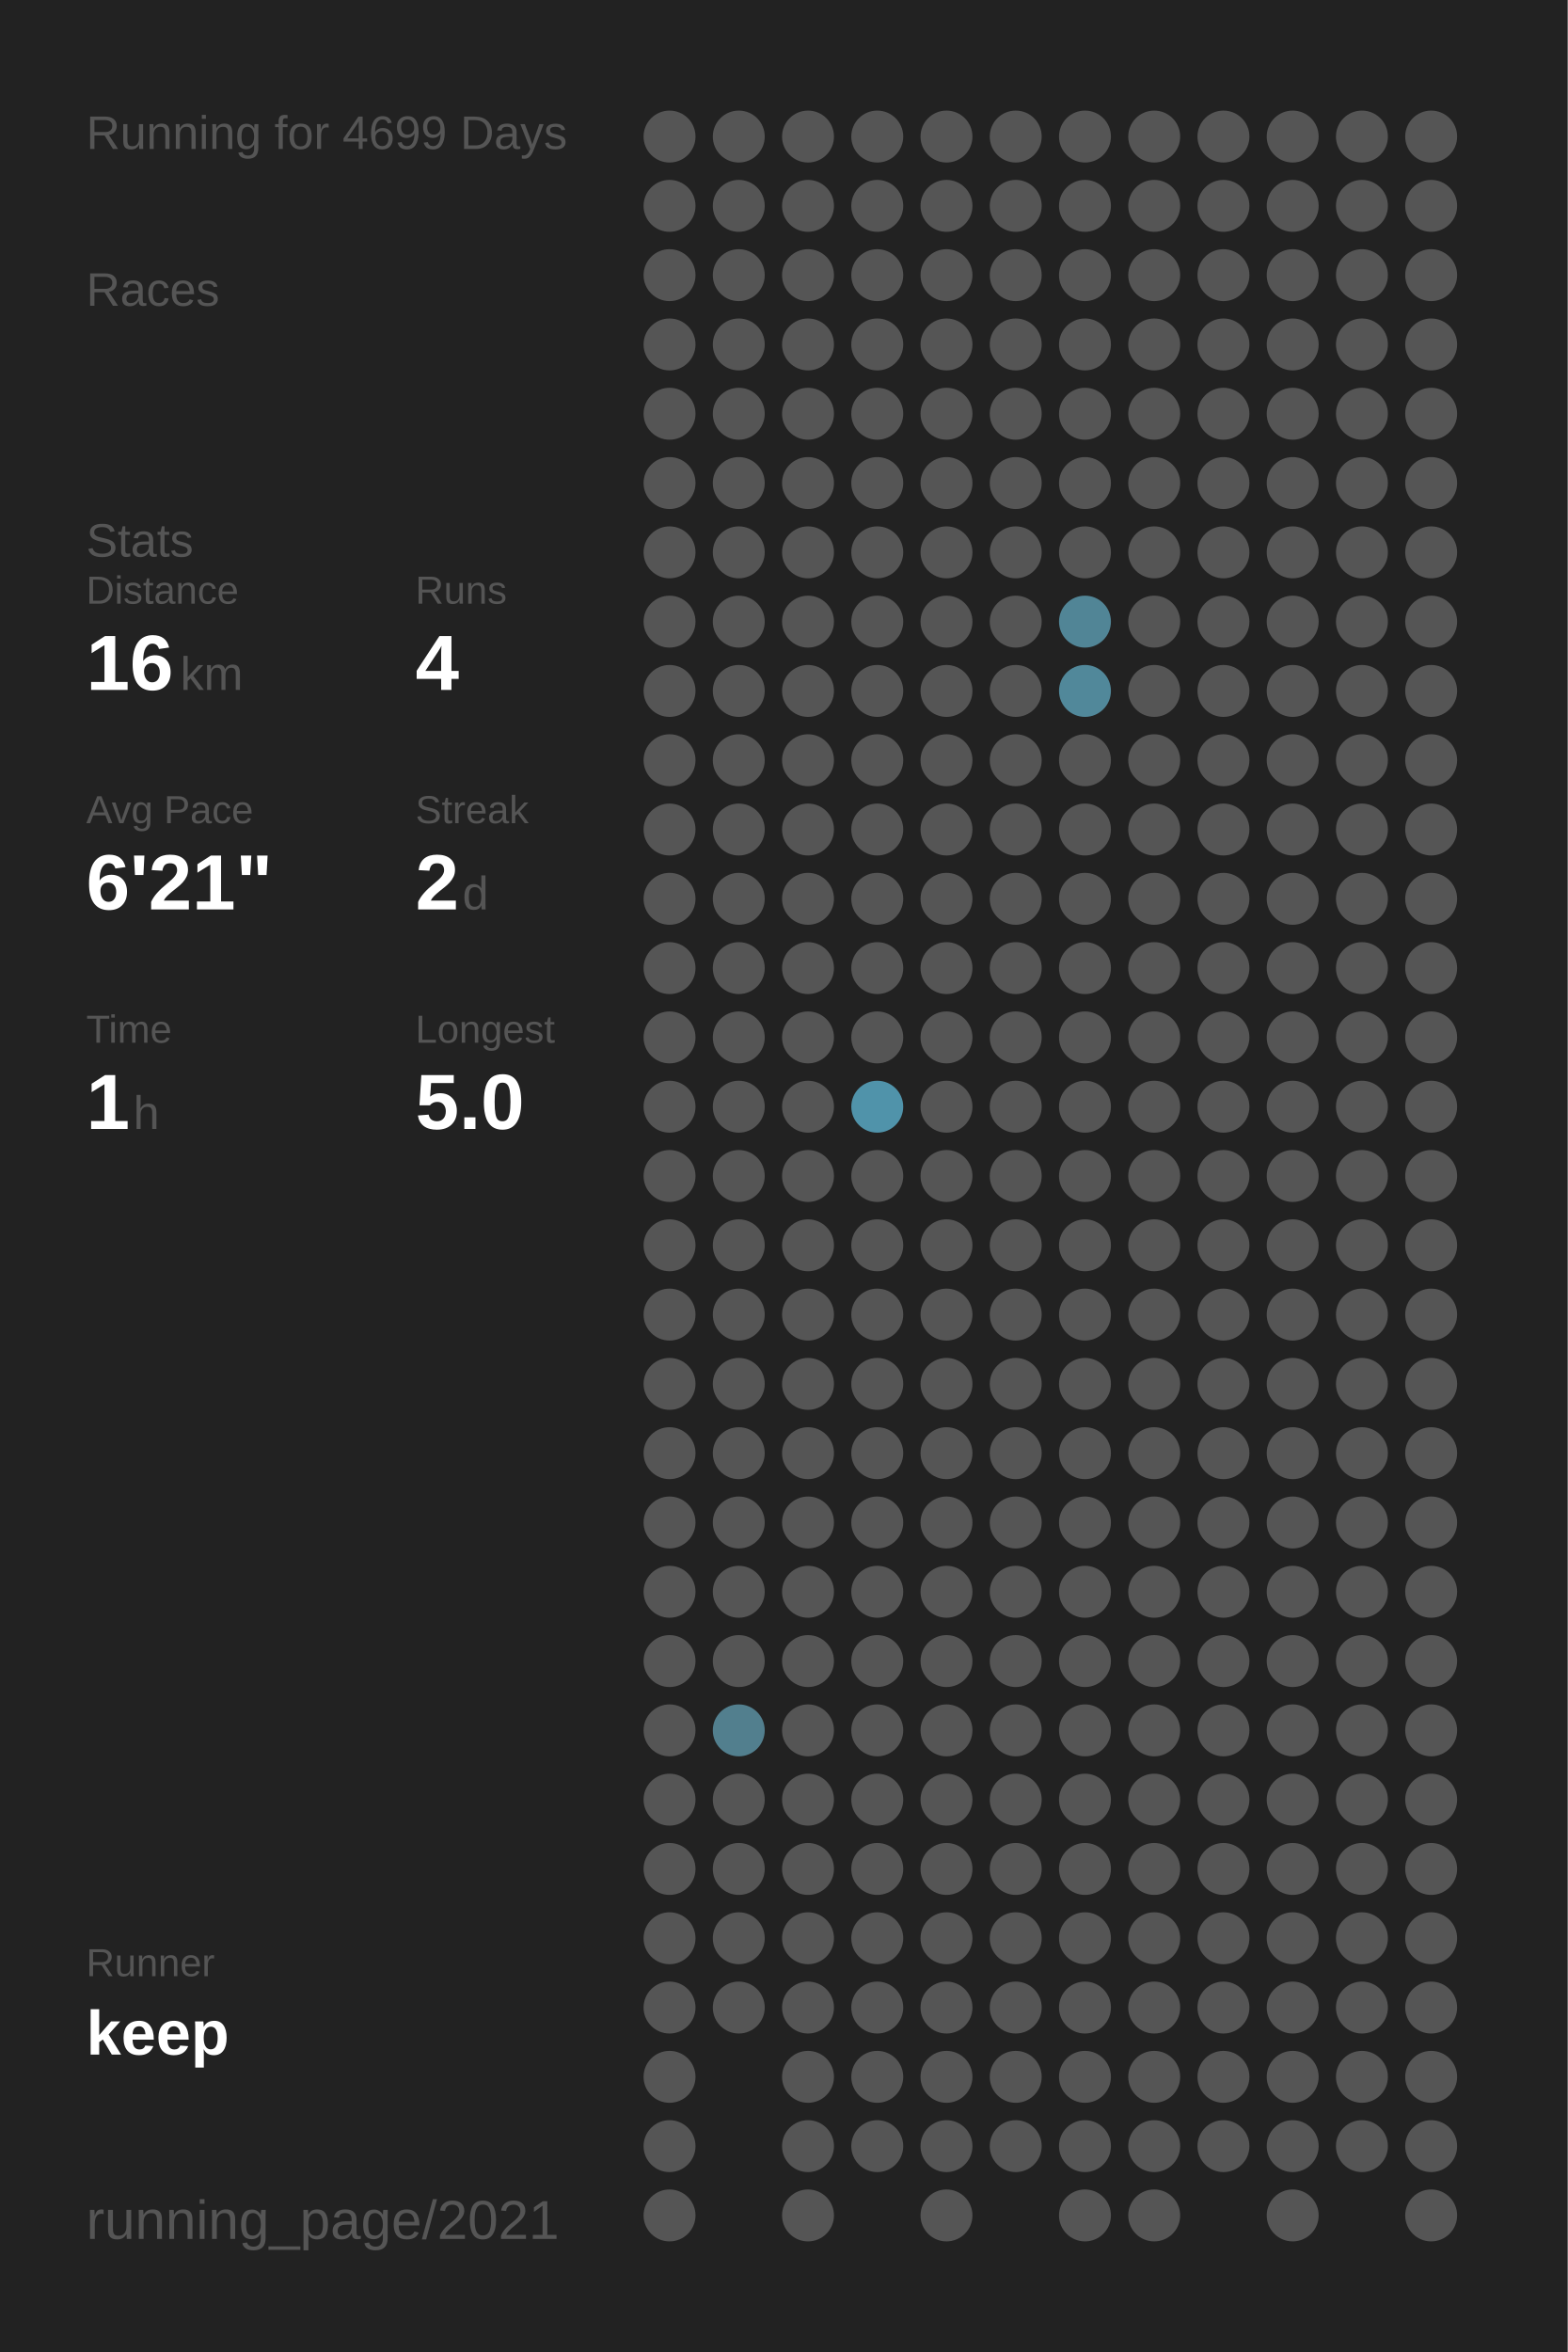
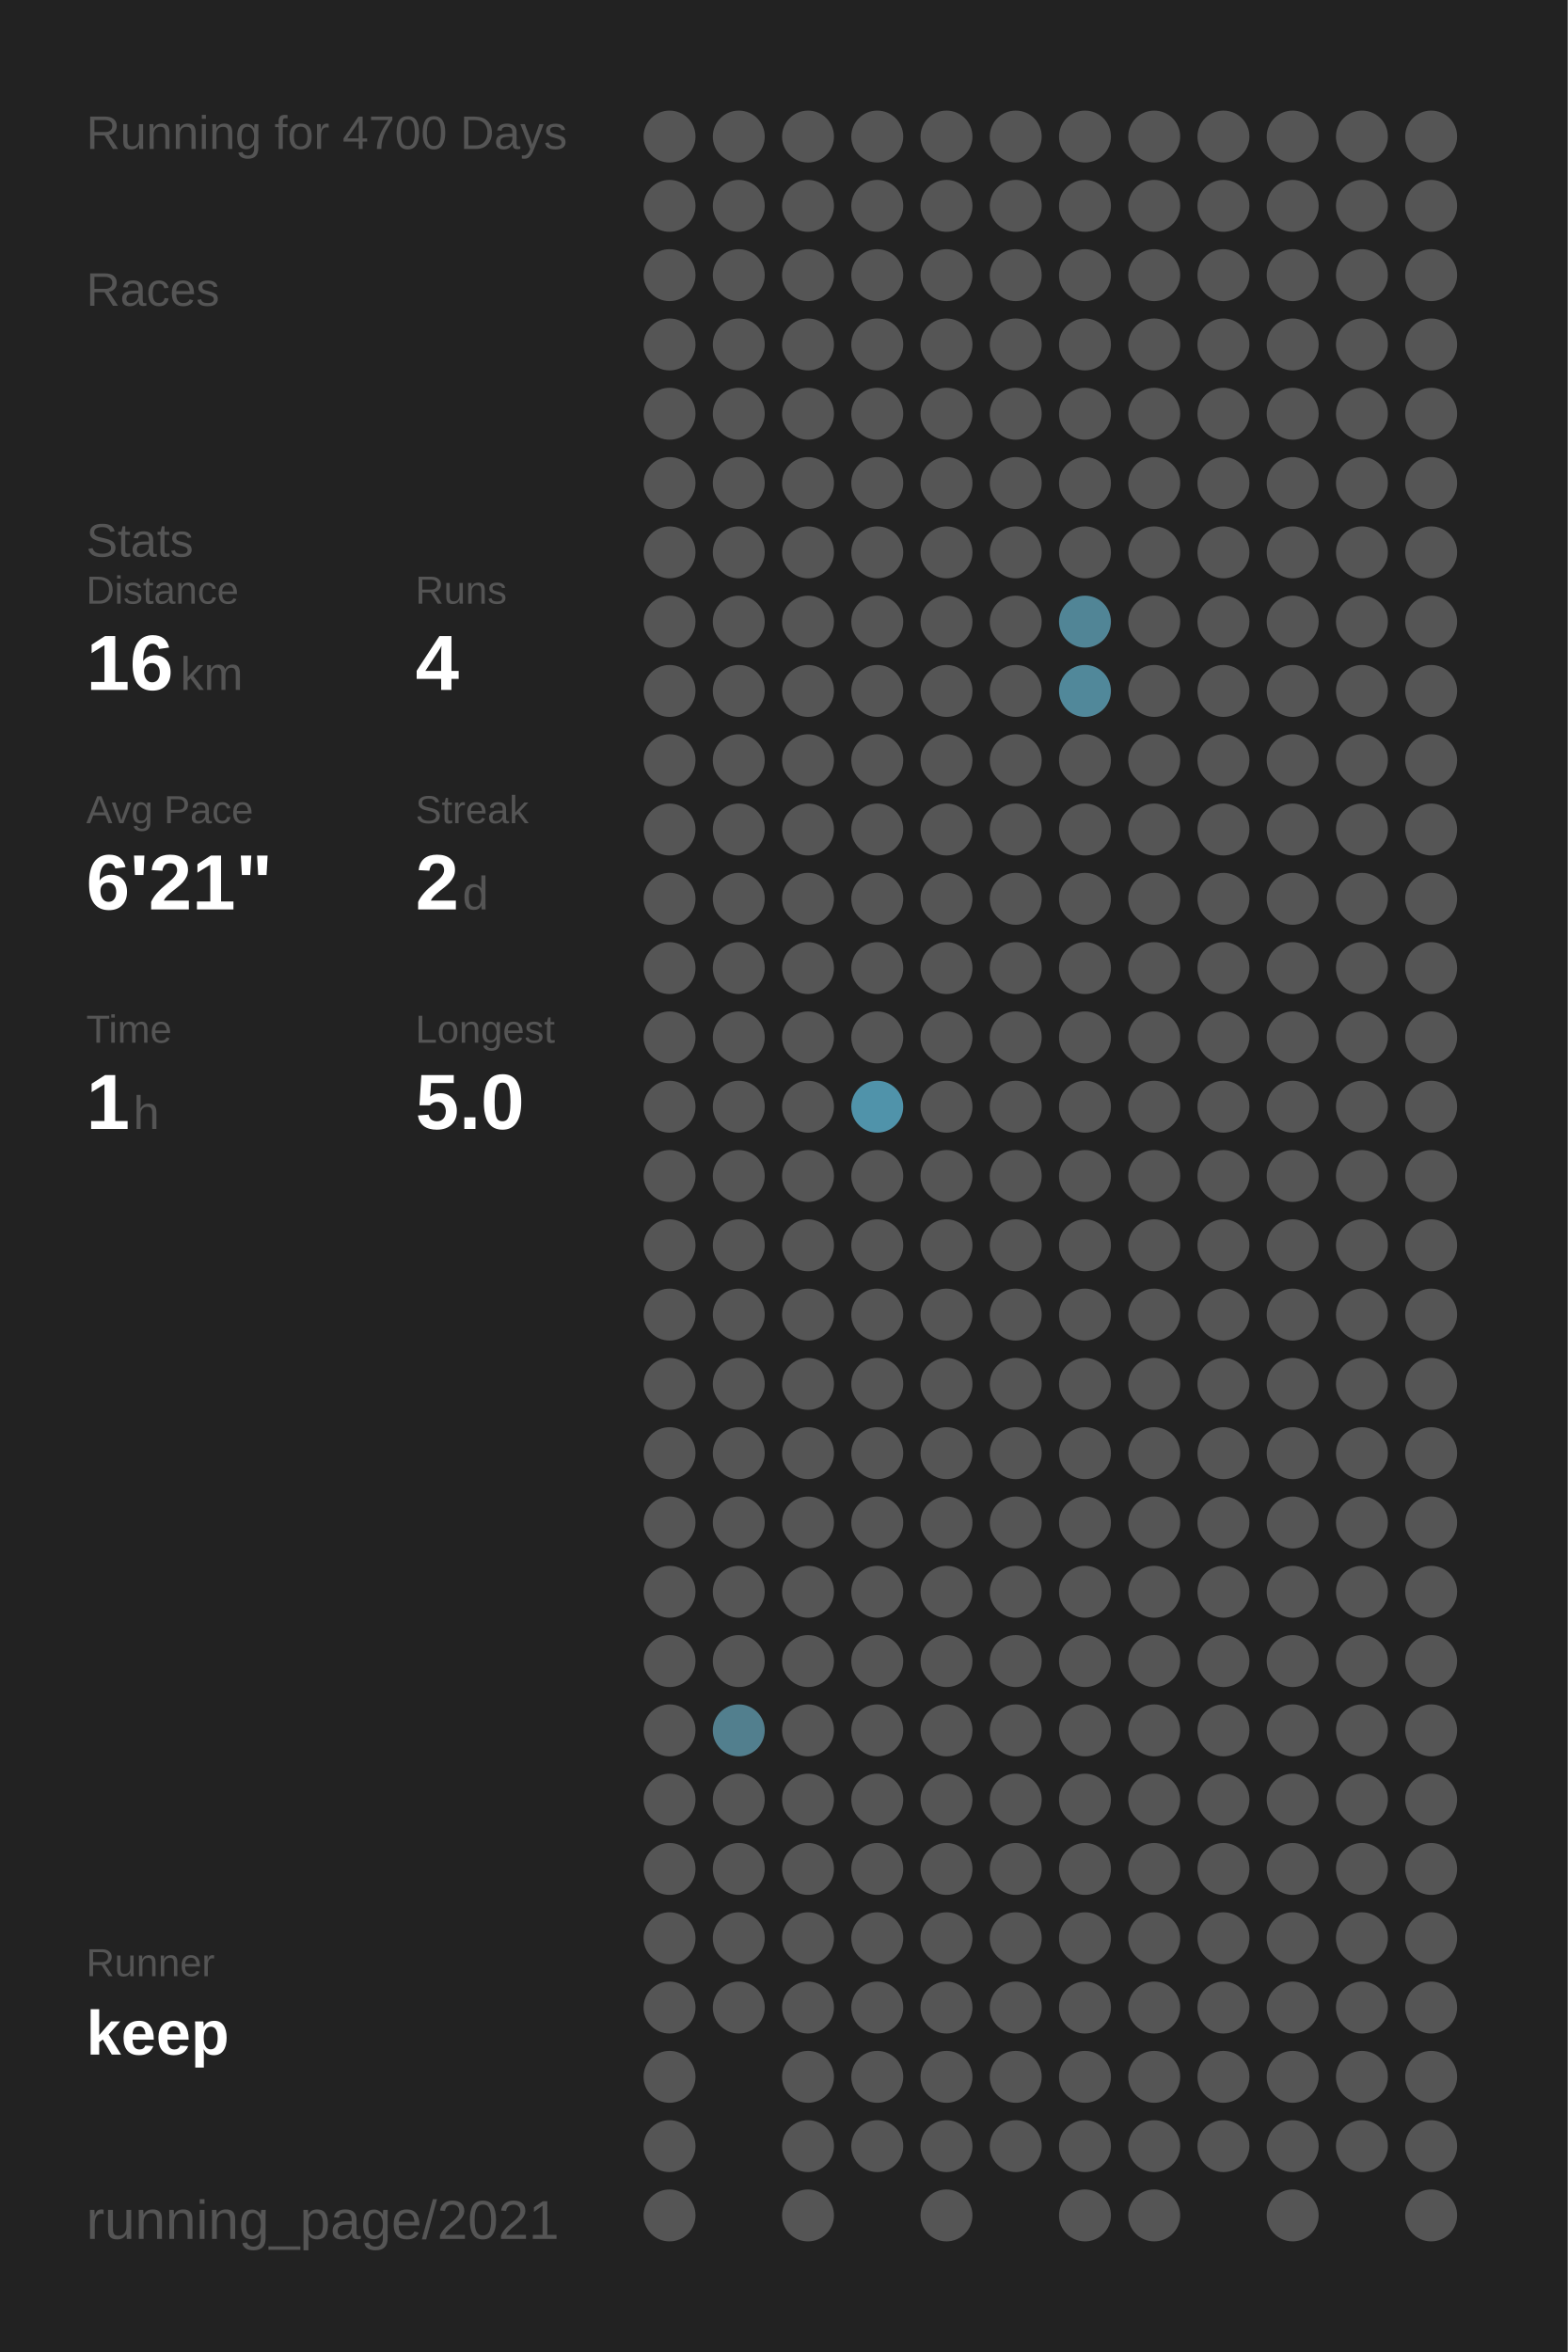
<svg xmlns="http://www.w3.org/2000/svg" baseProfile="full" height="300mm" version="1.1" viewBox="0,0,200,300" width="200mm">
  <defs />
  <rect fill="#222222" height="300" width="200" x="0" y="0" />
-   <text fill="#555555" style="font-size:6px; font-family:Arial;" x="11" y="19">Running for 4699 Days</text>
+   <text fill="#555555" style="font-size:6px; font-family:Arial;" x="11" y="19">Running for 4700 Days</text>
  <text fill="#555555" style="font-size:6px; font-family:Arial;" x="11" y="39">Races</text>
  <text fill="#555555" style="font-size:6px; font-family:Arial;" x="11" y="71">Stats</text>
  <text fill="#555555" style="font-size:5px; font-family:Arial;" x="11" y="77">Distance</text>
  <text fill="#FFFFFF" style="font-size:10px; font-family:Arial; font-weight:bold;" x="11" y="88">16</text>
  <text fill="#555555" style="font-size:6px; font-family:Arial;" x="23" y="88">km</text>
  <text fill="#555555" style="font-size:5px; font-family:Arial;" x="53" y="77">Runs</text>
  <text fill="#FFFFFF" style="font-size:10px; font-family:Arial; font-weight:bold;" x="53" y="88">4</text>
  <text fill="#555555" style="font-size:5px; font-family:Arial;" x="11" y="105">Avg Pace</text>
  <text fill="#FFFFFF" style="font-size:10px; font-family:Arial; font-weight:bold;" x="11" y="116">6'21"</text>
  <text fill="#555555" style="font-size:5px; font-family:Arial;" x="53" y="105">Streak</text>
  <text fill="#FFFFFF" style="font-size:10px; font-family:Arial; font-weight:bold;" x="53" y="116">2</text>
  <text fill="#555555" style="font-size:6px; font-family:Arial;" x="59" y="116">d</text>
  <text fill="#555555" style="font-size:5px; font-family:Arial;" x="11" y="133">Time</text>
  <text fill="#FFFFFF" style="font-size:10px; font-family:Arial; font-weight:bold;" x="11" y="144">1</text>
  <text fill="#555555" style="font-size:6px; font-family:Arial;" x="17" y="144">h</text>
  <text fill="#555555" style="font-size:5px; font-family:Arial;" x="53" y="133">Longest</text>
  <text fill="#FFFFFF" style="font-size:10px; font-family:Arial; font-weight:bold;" x="53" y="144">5.0</text>
  <text fill="#555555" style="font-size:5px; font-family:Arial;" x="11" y="252.065">Runner</text>
  <text fill="#FFFFFF" style="font-size:8px; font-family:Arial; font-weight:bold;" x="11" y="262.065">keep</text>
  <text fill="#555555" style="font-size:7px; font-family:Arial;" x="11" y="285.581">running_page/2021</text>
  <circle cx="85.417" cy="17.419" fill="#555555" r="3.312" />
  <circle cx="85.417" cy="26.258" fill="#555555" r="3.312" />
  <circle cx="85.417" cy="35.097" fill="#555555" r="3.312" />
  <circle cx="85.417" cy="43.935" fill="#555555" r="3.312" />
  <circle cx="85.417" cy="52.774" fill="#555555" r="3.312" />
  <circle cx="85.417" cy="61.613" fill="#555555" r="3.312" />
  <circle cx="85.417" cy="70.452" fill="#555555" r="3.312" />
  <circle cx="85.417" cy="79.29" fill="#555555" r="3.312" />
  <circle cx="85.417" cy="88.129" fill="#555555" r="3.312" />
  <circle cx="85.417" cy="96.968" fill="#555555" r="3.312" />
  <circle cx="85.417" cy="105.806" fill="#555555" r="3.312" />
  <circle cx="85.417" cy="114.645" fill="#555555" r="3.312" />
  <circle cx="85.417" cy="123.484" fill="#555555" r="3.312" />
  <circle cx="85.417" cy="132.323" fill="#555555" r="3.312" />
  <circle cx="85.417" cy="141.161" fill="#555555" r="3.312" />
  <circle cx="85.417" cy="150" fill="#555555" r="3.312" />
  <circle cx="85.417" cy="158.839" fill="#555555" r="3.312" />
  <circle cx="85.417" cy="167.677" fill="#555555" r="3.312" />
  <circle cx="85.417" cy="176.516" fill="#555555" r="3.312" />
  <circle cx="85.417" cy="185.355" fill="#555555" r="3.312" />
  <circle cx="85.417" cy="194.194" fill="#555555" r="3.312" />
  <circle cx="85.417" cy="203.032" fill="#555555" r="3.312" />
  <circle cx="85.417" cy="211.871" fill="#555555" r="3.312" />
  <circle cx="85.417" cy="220.71" fill="#555555" r="3.312" />
  <circle cx="85.417" cy="229.548" fill="#555555" r="3.312" />
  <circle cx="85.417" cy="238.387" fill="#555555" r="3.312" />
  <circle cx="85.417" cy="247.226" fill="#555555" r="3.312" />
  <circle cx="85.417" cy="256.065" fill="#555555" r="3.312" />
  <circle cx="85.417" cy="264.903" fill="#555555" r="3.312" />
  <circle cx="85.417" cy="273.742" fill="#555555" r="3.312" />
  <circle cx="85.417" cy="282.581" fill="#555555" r="3.312" />
  <circle cx="94.25" cy="17.419" fill="#555555" r="3.312" />
  <circle cx="94.25" cy="26.258" fill="#555555" r="3.312" />
  <circle cx="94.25" cy="35.097" fill="#555555" r="3.312" />
  <circle cx="94.25" cy="43.935" fill="#555555" r="3.312" />
  <circle cx="94.25" cy="52.774" fill="#555555" r="3.312" />
  <circle cx="94.25" cy="61.613" fill="#555555" r="3.312" />
  <circle cx="94.25" cy="70.452" fill="#555555" r="3.312" />
  <circle cx="94.25" cy="79.29" fill="#555555" r="3.312" />
  <circle cx="94.25" cy="88.129" fill="#555555" r="3.312" />
  <circle cx="94.25" cy="96.968" fill="#555555" r="3.312" />
  <circle cx="94.25" cy="105.806" fill="#555555" r="3.312" />
  <circle cx="94.25" cy="114.645" fill="#555555" r="3.312" />
  <circle cx="94.25" cy="123.484" fill="#555555" r="3.312" />
  <circle cx="94.25" cy="132.323" fill="#555555" r="3.312" />
  <circle cx="94.25" cy="141.161" fill="#555555" r="3.312" />
  <circle cx="94.25" cy="150" fill="#555555" r="3.312" />
  <circle cx="94.25" cy="158.839" fill="#555555" r="3.312" />
  <circle cx="94.25" cy="167.677" fill="#555555" r="3.312" />
  <circle cx="94.25" cy="176.516" fill="#555555" r="3.312" />
  <circle cx="94.25" cy="185.355" fill="#555555" r="3.312" />
  <circle cx="94.25" cy="194.194" fill="#555555" r="3.312" />
  <circle cx="94.25" cy="203.032" fill="#555555" r="3.312" />
  <circle cx="94.25" cy="211.871" fill="#555555" r="3.312" />
  <circle cx="94.25" cy="220.71" fill="#527f8e" r="3.312" />
  <circle cx="94.25" cy="229.548" fill="#555555" r="3.312" />
  <circle cx="94.25" cy="238.387" fill="#555555" r="3.312" />
  <circle cx="94.25" cy="247.226" fill="#555555" r="3.312" />
  <circle cx="94.25" cy="256.065" fill="#555555" r="3.312" />
  <circle cx="103.083" cy="17.419" fill="#555555" r="3.312" />
  <circle cx="103.083" cy="26.258" fill="#555555" r="3.312" />
  <circle cx="103.083" cy="35.097" fill="#555555" r="3.312" />
  <circle cx="103.083" cy="43.935" fill="#555555" r="3.312" />
  <circle cx="103.083" cy="52.774" fill="#555555" r="3.312" />
  <circle cx="103.083" cy="61.613" fill="#555555" r="3.312" />
  <circle cx="103.083" cy="70.452" fill="#555555" r="3.312" />
  <circle cx="103.083" cy="79.29" fill="#555555" r="3.312" />
  <circle cx="103.083" cy="88.129" fill="#555555" r="3.312" />
  <circle cx="103.083" cy="96.968" fill="#555555" r="3.312" />
  <circle cx="103.083" cy="105.806" fill="#555555" r="3.312" />
  <circle cx="103.083" cy="114.645" fill="#555555" r="3.312" />
  <circle cx="103.083" cy="123.484" fill="#555555" r="3.312" />
  <circle cx="103.083" cy="132.323" fill="#555555" r="3.312" />
  <circle cx="103.083" cy="141.161" fill="#555555" r="3.312" />
  <circle cx="103.083" cy="150" fill="#555555" r="3.312" />
  <circle cx="103.083" cy="158.839" fill="#555555" r="3.312" />
  <circle cx="103.083" cy="167.677" fill="#555555" r="3.312" />
  <circle cx="103.083" cy="176.516" fill="#555555" r="3.312" />
  <circle cx="103.083" cy="185.355" fill="#555555" r="3.312" />
  <circle cx="103.083" cy="194.194" fill="#555555" r="3.312" />
  <circle cx="103.083" cy="203.032" fill="#555555" r="3.312" />
  <circle cx="103.083" cy="211.871" fill="#555555" r="3.312" />
  <circle cx="103.083" cy="220.71" fill="#555555" r="3.312" />
  <circle cx="103.083" cy="229.548" fill="#555555" r="3.312" />
  <circle cx="103.083" cy="238.387" fill="#555555" r="3.312" />
  <circle cx="103.083" cy="247.226" fill="#555555" r="3.312" />
  <circle cx="103.083" cy="256.065" fill="#555555" r="3.312" />
  <circle cx="103.083" cy="264.903" fill="#555555" r="3.312" />
  <circle cx="103.083" cy="273.742" fill="#555555" r="3.312" />
  <circle cx="103.083" cy="282.581" fill="#555555" r="3.312" />
  <circle cx="111.917" cy="17.419" fill="#555555" r="3.312" />
  <circle cx="111.917" cy="26.258" fill="#555555" r="3.312" />
  <circle cx="111.917" cy="35.097" fill="#555555" r="3.312" />
  <circle cx="111.917" cy="43.935" fill="#555555" r="3.312" />
  <circle cx="111.917" cy="52.774" fill="#555555" r="3.312" />
  <circle cx="111.917" cy="61.613" fill="#555555" r="3.312" />
  <circle cx="111.917" cy="70.452" fill="#555555" r="3.312" />
  <circle cx="111.917" cy="79.29" fill="#555555" r="3.312" />
  <circle cx="111.917" cy="88.129" fill="#555555" r="3.312" />
  <circle cx="111.917" cy="96.968" fill="#555555" r="3.312" />
  <circle cx="111.917" cy="105.806" fill="#555555" r="3.312" />
  <circle cx="111.917" cy="114.645" fill="#555555" r="3.312" />
  <circle cx="111.917" cy="123.484" fill="#555555" r="3.312" />
  <circle cx="111.917" cy="132.323" fill="#555555" r="3.312" />
  <circle cx="111.917" cy="141.161" fill="#5093aa" r="3.312" />
  <circle cx="111.917" cy="150" fill="#555555" r="3.312" />
  <circle cx="111.917" cy="158.839" fill="#555555" r="3.312" />
  <circle cx="111.917" cy="167.677" fill="#555555" r="3.312" />
  <circle cx="111.917" cy="176.516" fill="#555555" r="3.312" />
  <circle cx="111.917" cy="185.355" fill="#555555" r="3.312" />
  <circle cx="111.917" cy="194.194" fill="#555555" r="3.312" />
  <circle cx="111.917" cy="203.032" fill="#555555" r="3.312" />
  <circle cx="111.917" cy="211.871" fill="#555555" r="3.312" />
  <circle cx="111.917" cy="220.71" fill="#555555" r="3.312" />
  <circle cx="111.917" cy="229.548" fill="#555555" r="3.312" />
  <circle cx="111.917" cy="238.387" fill="#555555" r="3.312" />
  <circle cx="111.917" cy="247.226" fill="#555555" r="3.312" />
  <circle cx="111.917" cy="256.065" fill="#555555" r="3.312" />
  <circle cx="111.917" cy="264.903" fill="#555555" r="3.312" />
  <circle cx="111.917" cy="273.742" fill="#555555" r="3.312" />
  <circle cx="120.75" cy="17.419" fill="#555555" r="3.312" />
  <circle cx="120.75" cy="26.258" fill="#555555" r="3.312" />
  <circle cx="120.75" cy="35.097" fill="#555555" r="3.312" />
  <circle cx="120.75" cy="43.935" fill="#555555" r="3.312" />
  <circle cx="120.75" cy="52.774" fill="#555555" r="3.312" />
  <circle cx="120.75" cy="61.613" fill="#555555" r="3.312" />
  <circle cx="120.75" cy="70.452" fill="#555555" r="3.312" />
  <circle cx="120.75" cy="79.29" fill="#555555" r="3.312" />
  <circle cx="120.75" cy="88.129" fill="#555555" r="3.312" />
  <circle cx="120.75" cy="96.968" fill="#555555" r="3.312" />
  <circle cx="120.75" cy="105.806" fill="#555555" r="3.312" />
  <circle cx="120.75" cy="114.645" fill="#555555" r="3.312" />
  <circle cx="120.75" cy="123.484" fill="#555555" r="3.312" />
  <circle cx="120.75" cy="132.323" fill="#555555" r="3.312" />
  <circle cx="120.75" cy="141.161" fill="#555555" r="3.312" />
  <circle cx="120.75" cy="150" fill="#555555" r="3.312" />
  <circle cx="120.75" cy="158.839" fill="#555555" r="3.312" />
  <circle cx="120.75" cy="167.677" fill="#555555" r="3.312" />
  <circle cx="120.75" cy="176.516" fill="#555555" r="3.312" />
  <circle cx="120.75" cy="185.355" fill="#555555" r="3.312" />
  <circle cx="120.75" cy="194.194" fill="#555555" r="3.312" />
  <circle cx="120.75" cy="203.032" fill="#555555" r="3.312" />
  <circle cx="120.75" cy="211.871" fill="#555555" r="3.312" />
  <circle cx="120.75" cy="220.71" fill="#555555" r="3.312" />
  <circle cx="120.75" cy="229.548" fill="#555555" r="3.312" />
  <circle cx="120.75" cy="238.387" fill="#555555" r="3.312" />
  <circle cx="120.75" cy="247.226" fill="#555555" r="3.312" />
  <circle cx="120.75" cy="256.065" fill="#555555" r="3.312" />
  <circle cx="120.75" cy="264.903" fill="#555555" r="3.312" />
  <circle cx="120.75" cy="273.742" fill="#555555" r="3.312" />
  <circle cx="120.75" cy="282.581" fill="#555555" r="3.312" />
  <circle cx="129.583" cy="17.419" fill="#555555" r="3.312" />
  <circle cx="129.583" cy="26.258" fill="#555555" r="3.312" />
  <circle cx="129.583" cy="35.097" fill="#555555" r="3.312" />
  <circle cx="129.583" cy="43.935" fill="#555555" r="3.312" />
  <circle cx="129.583" cy="52.774" fill="#555555" r="3.312" />
  <circle cx="129.583" cy="61.613" fill="#555555" r="3.312" />
  <circle cx="129.583" cy="70.452" fill="#555555" r="3.312" />
  <circle cx="129.583" cy="79.29" fill="#555555" r="3.312" />
  <circle cx="129.583" cy="88.129" fill="#555555" r="3.312" />
  <circle cx="129.583" cy="96.968" fill="#555555" r="3.312" />
  <circle cx="129.583" cy="105.806" fill="#555555" r="3.312" />
  <circle cx="129.583" cy="114.645" fill="#555555" r="3.312" />
  <circle cx="129.583" cy="123.484" fill="#555555" r="3.312" />
  <circle cx="129.583" cy="132.323" fill="#555555" r="3.312" />
  <circle cx="129.583" cy="141.161" fill="#555555" r="3.312" />
  <circle cx="129.583" cy="150" fill="#555555" r="3.312" />
  <circle cx="129.583" cy="158.839" fill="#555555" r="3.312" />
  <circle cx="129.583" cy="167.677" fill="#555555" r="3.312" />
  <circle cx="129.583" cy="176.516" fill="#555555" r="3.312" />
  <circle cx="129.583" cy="185.355" fill="#555555" r="3.312" />
  <circle cx="129.583" cy="194.194" fill="#555555" r="3.312" />
  <circle cx="129.583" cy="203.032" fill="#555555" r="3.312" />
  <circle cx="129.583" cy="211.871" fill="#555555" r="3.312" />
  <circle cx="129.583" cy="220.71" fill="#555555" r="3.312" />
  <circle cx="129.583" cy="229.548" fill="#555555" r="3.312" />
  <circle cx="129.583" cy="238.387" fill="#555555" r="3.312" />
  <circle cx="129.583" cy="247.226" fill="#555555" r="3.312" />
  <circle cx="129.583" cy="256.065" fill="#555555" r="3.312" />
  <circle cx="129.583" cy="264.903" fill="#555555" r="3.312" />
  <circle cx="129.583" cy="273.742" fill="#555555" r="3.312" />
  <circle cx="138.417" cy="17.419" fill="#555555" r="3.312" />
  <circle cx="138.417" cy="26.258" fill="#555555" r="3.312" />
  <circle cx="138.417" cy="35.097" fill="#555555" r="3.312" />
  <circle cx="138.417" cy="43.935" fill="#555555" r="3.312" />
  <circle cx="138.417" cy="52.774" fill="#555555" r="3.312" />
  <circle cx="138.417" cy="61.613" fill="#555555" r="3.312" />
  <circle cx="138.417" cy="70.452" fill="#555555" r="3.312" />
  <circle cx="138.417" cy="79.29" fill="#518596" r="3.312" />
  <circle cx="138.417" cy="88.129" fill="#51889a" r="3.312" />
  <circle cx="138.417" cy="96.968" fill="#555555" r="3.312" />
  <circle cx="138.417" cy="105.806" fill="#555555" r="3.312" />
  <circle cx="138.417" cy="114.645" fill="#555555" r="3.312" />
  <circle cx="138.417" cy="123.484" fill="#555555" r="3.312" />
  <circle cx="138.417" cy="132.323" fill="#555555" r="3.312" />
  <circle cx="138.417" cy="141.161" fill="#555555" r="3.312" />
  <circle cx="138.417" cy="150" fill="#555555" r="3.312" />
  <circle cx="138.417" cy="158.839" fill="#555555" r="3.312" />
  <circle cx="138.417" cy="167.677" fill="#555555" r="3.312" />
  <circle cx="138.417" cy="176.516" fill="#555555" r="3.312" />
  <circle cx="138.417" cy="185.355" fill="#555555" r="3.312" />
  <circle cx="138.417" cy="194.194" fill="#555555" r="3.312" />
  <circle cx="138.417" cy="203.032" fill="#555555" r="3.312" />
  <circle cx="138.417" cy="211.871" fill="#555555" r="3.312" />
  <circle cx="138.417" cy="220.71" fill="#555555" r="3.312" />
  <circle cx="138.417" cy="229.548" fill="#555555" r="3.312" />
  <circle cx="138.417" cy="238.387" fill="#555555" r="3.312" />
  <circle cx="138.417" cy="247.226" fill="#555555" r="3.312" />
  <circle cx="138.417" cy="256.065" fill="#555555" r="3.312" />
  <circle cx="138.417" cy="264.903" fill="#555555" r="3.312" />
  <circle cx="138.417" cy="273.742" fill="#555555" r="3.312" />
  <circle cx="138.417" cy="282.581" fill="#555555" r="3.312" />
  <circle cx="147.25" cy="17.419" fill="#555555" r="3.312" />
  <circle cx="147.25" cy="26.258" fill="#555555" r="3.312" />
  <circle cx="147.25" cy="35.097" fill="#555555" r="3.312" />
  <circle cx="147.25" cy="43.935" fill="#555555" r="3.312" />
  <circle cx="147.25" cy="52.774" fill="#555555" r="3.312" />
  <circle cx="147.25" cy="61.613" fill="#555555" r="3.312" />
  <circle cx="147.25" cy="70.452" fill="#555555" r="3.312" />
  <circle cx="147.25" cy="79.29" fill="#555555" r="3.312" />
  <circle cx="147.25" cy="88.129" fill="#555555" r="3.312" />
  <circle cx="147.25" cy="96.968" fill="#555555" r="3.312" />
  <circle cx="147.25" cy="105.806" fill="#555555" r="3.312" />
  <circle cx="147.25" cy="114.645" fill="#555555" r="3.312" />
  <circle cx="147.25" cy="123.484" fill="#555555" r="3.312" />
  <circle cx="147.25" cy="132.323" fill="#555555" r="3.312" />
  <circle cx="147.25" cy="141.161" fill="#555555" r="3.312" />
  <circle cx="147.25" cy="150" fill="#555555" r="3.312" />
  <circle cx="147.25" cy="158.839" fill="#555555" r="3.312" />
  <circle cx="147.25" cy="167.677" fill="#555555" r="3.312" />
  <circle cx="147.25" cy="176.516" fill="#555555" r="3.312" />
  <circle cx="147.25" cy="185.355" fill="#555555" r="3.312" />
  <circle cx="147.25" cy="194.194" fill="#555555" r="3.312" />
  <circle cx="147.25" cy="203.032" fill="#555555" r="3.312" />
  <circle cx="147.25" cy="211.871" fill="#555555" r="3.312" />
  <circle cx="147.25" cy="220.71" fill="#555555" r="3.312" />
  <circle cx="147.25" cy="229.548" fill="#555555" r="3.312" />
  <circle cx="147.25" cy="238.387" fill="#555555" r="3.312" />
  <circle cx="147.25" cy="247.226" fill="#555555" r="3.312" />
  <circle cx="147.25" cy="256.065" fill="#555555" r="3.312" />
  <circle cx="147.25" cy="264.903" fill="#555555" r="3.312" />
  <circle cx="147.25" cy="273.742" fill="#555555" r="3.312" />
  <circle cx="147.25" cy="282.581" fill="#555555" r="3.312" />
  <circle cx="156.083" cy="17.419" fill="#555555" r="3.312" />
  <circle cx="156.083" cy="26.258" fill="#555555" r="3.312" />
  <circle cx="156.083" cy="35.097" fill="#555555" r="3.312" />
  <circle cx="156.083" cy="43.935" fill="#555555" r="3.312" />
  <circle cx="156.083" cy="52.774" fill="#555555" r="3.312" />
  <circle cx="156.083" cy="61.613" fill="#555555" r="3.312" />
  <circle cx="156.083" cy="70.452" fill="#555555" r="3.312" />
  <circle cx="156.083" cy="79.29" fill="#555555" r="3.312" />
  <circle cx="156.083" cy="88.129" fill="#555555" r="3.312" />
  <circle cx="156.083" cy="96.968" fill="#555555" r="3.312" />
  <circle cx="156.083" cy="105.806" fill="#555555" r="3.312" />
  <circle cx="156.083" cy="114.645" fill="#555555" r="3.312" />
  <circle cx="156.083" cy="123.484" fill="#555555" r="3.312" />
  <circle cx="156.083" cy="132.323" fill="#555555" r="3.312" />
  <circle cx="156.083" cy="141.161" fill="#555555" r="3.312" />
  <circle cx="156.083" cy="150" fill="#555555" r="3.312" />
  <circle cx="156.083" cy="158.839" fill="#555555" r="3.312" />
  <circle cx="156.083" cy="167.677" fill="#555555" r="3.312" />
  <circle cx="156.083" cy="176.516" fill="#555555" r="3.312" />
  <circle cx="156.083" cy="185.355" fill="#555555" r="3.312" />
  <circle cx="156.083" cy="194.194" fill="#555555" r="3.312" />
  <circle cx="156.083" cy="203.032" fill="#555555" r="3.312" />
  <circle cx="156.083" cy="211.871" fill="#555555" r="3.312" />
  <circle cx="156.083" cy="220.71" fill="#555555" r="3.312" />
  <circle cx="156.083" cy="229.548" fill="#555555" r="3.312" />
  <circle cx="156.083" cy="238.387" fill="#555555" r="3.312" />
  <circle cx="156.083" cy="247.226" fill="#555555" r="3.312" />
  <circle cx="156.083" cy="256.065" fill="#555555" r="3.312" />
  <circle cx="156.083" cy="264.903" fill="#555555" r="3.312" />
  <circle cx="156.083" cy="273.742" fill="#555555" r="3.312" />
  <circle cx="164.917" cy="17.419" fill="#555555" r="3.312" />
  <circle cx="164.917" cy="26.258" fill="#555555" r="3.312" />
  <circle cx="164.917" cy="35.097" fill="#555555" r="3.312" />
  <circle cx="164.917" cy="43.935" fill="#555555" r="3.312" />
  <circle cx="164.917" cy="52.774" fill="#555555" r="3.312" />
  <circle cx="164.917" cy="61.613" fill="#555555" r="3.312" />
  <circle cx="164.917" cy="70.452" fill="#555555" r="3.312" />
  <circle cx="164.917" cy="79.29" fill="#555555" r="3.312" />
  <circle cx="164.917" cy="88.129" fill="#555555" r="3.312" />
  <circle cx="164.917" cy="96.968" fill="#555555" r="3.312" />
  <circle cx="164.917" cy="105.806" fill="#555555" r="3.312" />
  <circle cx="164.917" cy="114.645" fill="#555555" r="3.312" />
  <circle cx="164.917" cy="123.484" fill="#555555" r="3.312" />
  <circle cx="164.917" cy="132.323" fill="#555555" r="3.312" />
  <circle cx="164.917" cy="141.161" fill="#555555" r="3.312" />
  <circle cx="164.917" cy="150" fill="#555555" r="3.312" />
  <circle cx="164.917" cy="158.839" fill="#555555" r="3.312" />
  <circle cx="164.917" cy="167.677" fill="#555555" r="3.312" />
  <circle cx="164.917" cy="176.516" fill="#555555" r="3.312" />
  <circle cx="164.917" cy="185.355" fill="#555555" r="3.312" />
  <circle cx="164.917" cy="194.194" fill="#555555" r="3.312" />
  <circle cx="164.917" cy="203.032" fill="#555555" r="3.312" />
  <circle cx="164.917" cy="211.871" fill="#555555" r="3.312" />
  <circle cx="164.917" cy="220.71" fill="#555555" r="3.312" />
  <circle cx="164.917" cy="229.548" fill="#555555" r="3.312" />
  <circle cx="164.917" cy="238.387" fill="#555555" r="3.312" />
  <circle cx="164.917" cy="247.226" fill="#555555" r="3.312" />
  <circle cx="164.917" cy="256.065" fill="#555555" r="3.312" />
  <circle cx="164.917" cy="264.903" fill="#555555" r="3.312" />
  <circle cx="164.917" cy="273.742" fill="#555555" r="3.312" />
  <circle cx="164.917" cy="282.581" fill="#555555" r="3.312" />
  <circle cx="173.75" cy="17.419" fill="#555555" r="3.312" />
  <circle cx="173.75" cy="26.258" fill="#555555" r="3.312" />
  <circle cx="173.75" cy="35.097" fill="#555555" r="3.312" />
  <circle cx="173.75" cy="43.935" fill="#555555" r="3.312" />
  <circle cx="173.75" cy="52.774" fill="#555555" r="3.312" />
  <circle cx="173.75" cy="61.613" fill="#555555" r="3.312" />
  <circle cx="173.75" cy="70.452" fill="#555555" r="3.312" />
  <circle cx="173.75" cy="79.29" fill="#555555" r="3.312" />
  <circle cx="173.75" cy="88.129" fill="#555555" r="3.312" />
  <circle cx="173.75" cy="96.968" fill="#555555" r="3.312" />
  <circle cx="173.75" cy="105.806" fill="#555555" r="3.312" />
  <circle cx="173.75" cy="114.645" fill="#555555" r="3.312" />
  <circle cx="173.75" cy="123.484" fill="#555555" r="3.312" />
  <circle cx="173.75" cy="132.323" fill="#555555" r="3.312" />
  <circle cx="173.75" cy="141.161" fill="#555555" r="3.312" />
  <circle cx="173.75" cy="150" fill="#555555" r="3.312" />
  <circle cx="173.75" cy="158.839" fill="#555555" r="3.312" />
  <circle cx="173.75" cy="167.677" fill="#555555" r="3.312" />
  <circle cx="173.75" cy="176.516" fill="#555555" r="3.312" />
  <circle cx="173.75" cy="185.355" fill="#555555" r="3.312" />
  <circle cx="173.75" cy="194.194" fill="#555555" r="3.312" />
  <circle cx="173.75" cy="203.032" fill="#555555" r="3.312" />
  <circle cx="173.75" cy="211.871" fill="#555555" r="3.312" />
  <circle cx="173.75" cy="220.71" fill="#555555" r="3.312" />
  <circle cx="173.75" cy="229.548" fill="#555555" r="3.312" />
  <circle cx="173.75" cy="238.387" fill="#555555" r="3.312" />
  <circle cx="173.75" cy="247.226" fill="#555555" r="3.312" />
  <circle cx="173.75" cy="256.065" fill="#555555" r="3.312" />
  <circle cx="173.75" cy="264.903" fill="#555555" r="3.312" />
  <circle cx="173.75" cy="273.742" fill="#555555" r="3.312" />
  <circle cx="182.583" cy="17.419" fill="#555555" r="3.312" />
  <circle cx="182.583" cy="26.258" fill="#555555" r="3.312" />
  <circle cx="182.583" cy="35.097" fill="#555555" r="3.312" />
  <circle cx="182.583" cy="43.935" fill="#555555" r="3.312" />
  <circle cx="182.583" cy="52.774" fill="#555555" r="3.312" />
  <circle cx="182.583" cy="61.613" fill="#555555" r="3.312" />
  <circle cx="182.583" cy="70.452" fill="#555555" r="3.312" />
  <circle cx="182.583" cy="79.29" fill="#555555" r="3.312" />
  <circle cx="182.583" cy="88.129" fill="#555555" r="3.312" />
  <circle cx="182.583" cy="96.968" fill="#555555" r="3.312" />
  <circle cx="182.583" cy="105.806" fill="#555555" r="3.312" />
  <circle cx="182.583" cy="114.645" fill="#555555" r="3.312" />
  <circle cx="182.583" cy="123.484" fill="#555555" r="3.312" />
  <circle cx="182.583" cy="132.323" fill="#555555" r="3.312" />
  <circle cx="182.583" cy="141.161" fill="#555555" r="3.312" />
  <circle cx="182.583" cy="150" fill="#555555" r="3.312" />
  <circle cx="182.583" cy="158.839" fill="#555555" r="3.312" />
  <circle cx="182.583" cy="167.677" fill="#555555" r="3.312" />
  <circle cx="182.583" cy="176.516" fill="#555555" r="3.312" />
  <circle cx="182.583" cy="185.355" fill="#555555" r="3.312" />
  <circle cx="182.583" cy="194.194" fill="#555555" r="3.312" />
  <circle cx="182.583" cy="203.032" fill="#555555" r="3.312" />
  <circle cx="182.583" cy="211.871" fill="#555555" r="3.312" />
  <circle cx="182.583" cy="220.71" fill="#555555" r="3.312" />
  <circle cx="182.583" cy="229.548" fill="#555555" r="3.312" />
  <circle cx="182.583" cy="238.387" fill="#555555" r="3.312" />
  <circle cx="182.583" cy="247.226" fill="#555555" r="3.312" />
  <circle cx="182.583" cy="256.065" fill="#555555" r="3.312" />
  <circle cx="182.583" cy="264.903" fill="#555555" r="3.312" />
  <circle cx="182.583" cy="273.742" fill="#555555" r="3.312" />
  <circle cx="182.583" cy="282.581" fill="#555555" r="3.312" />
</svg>
